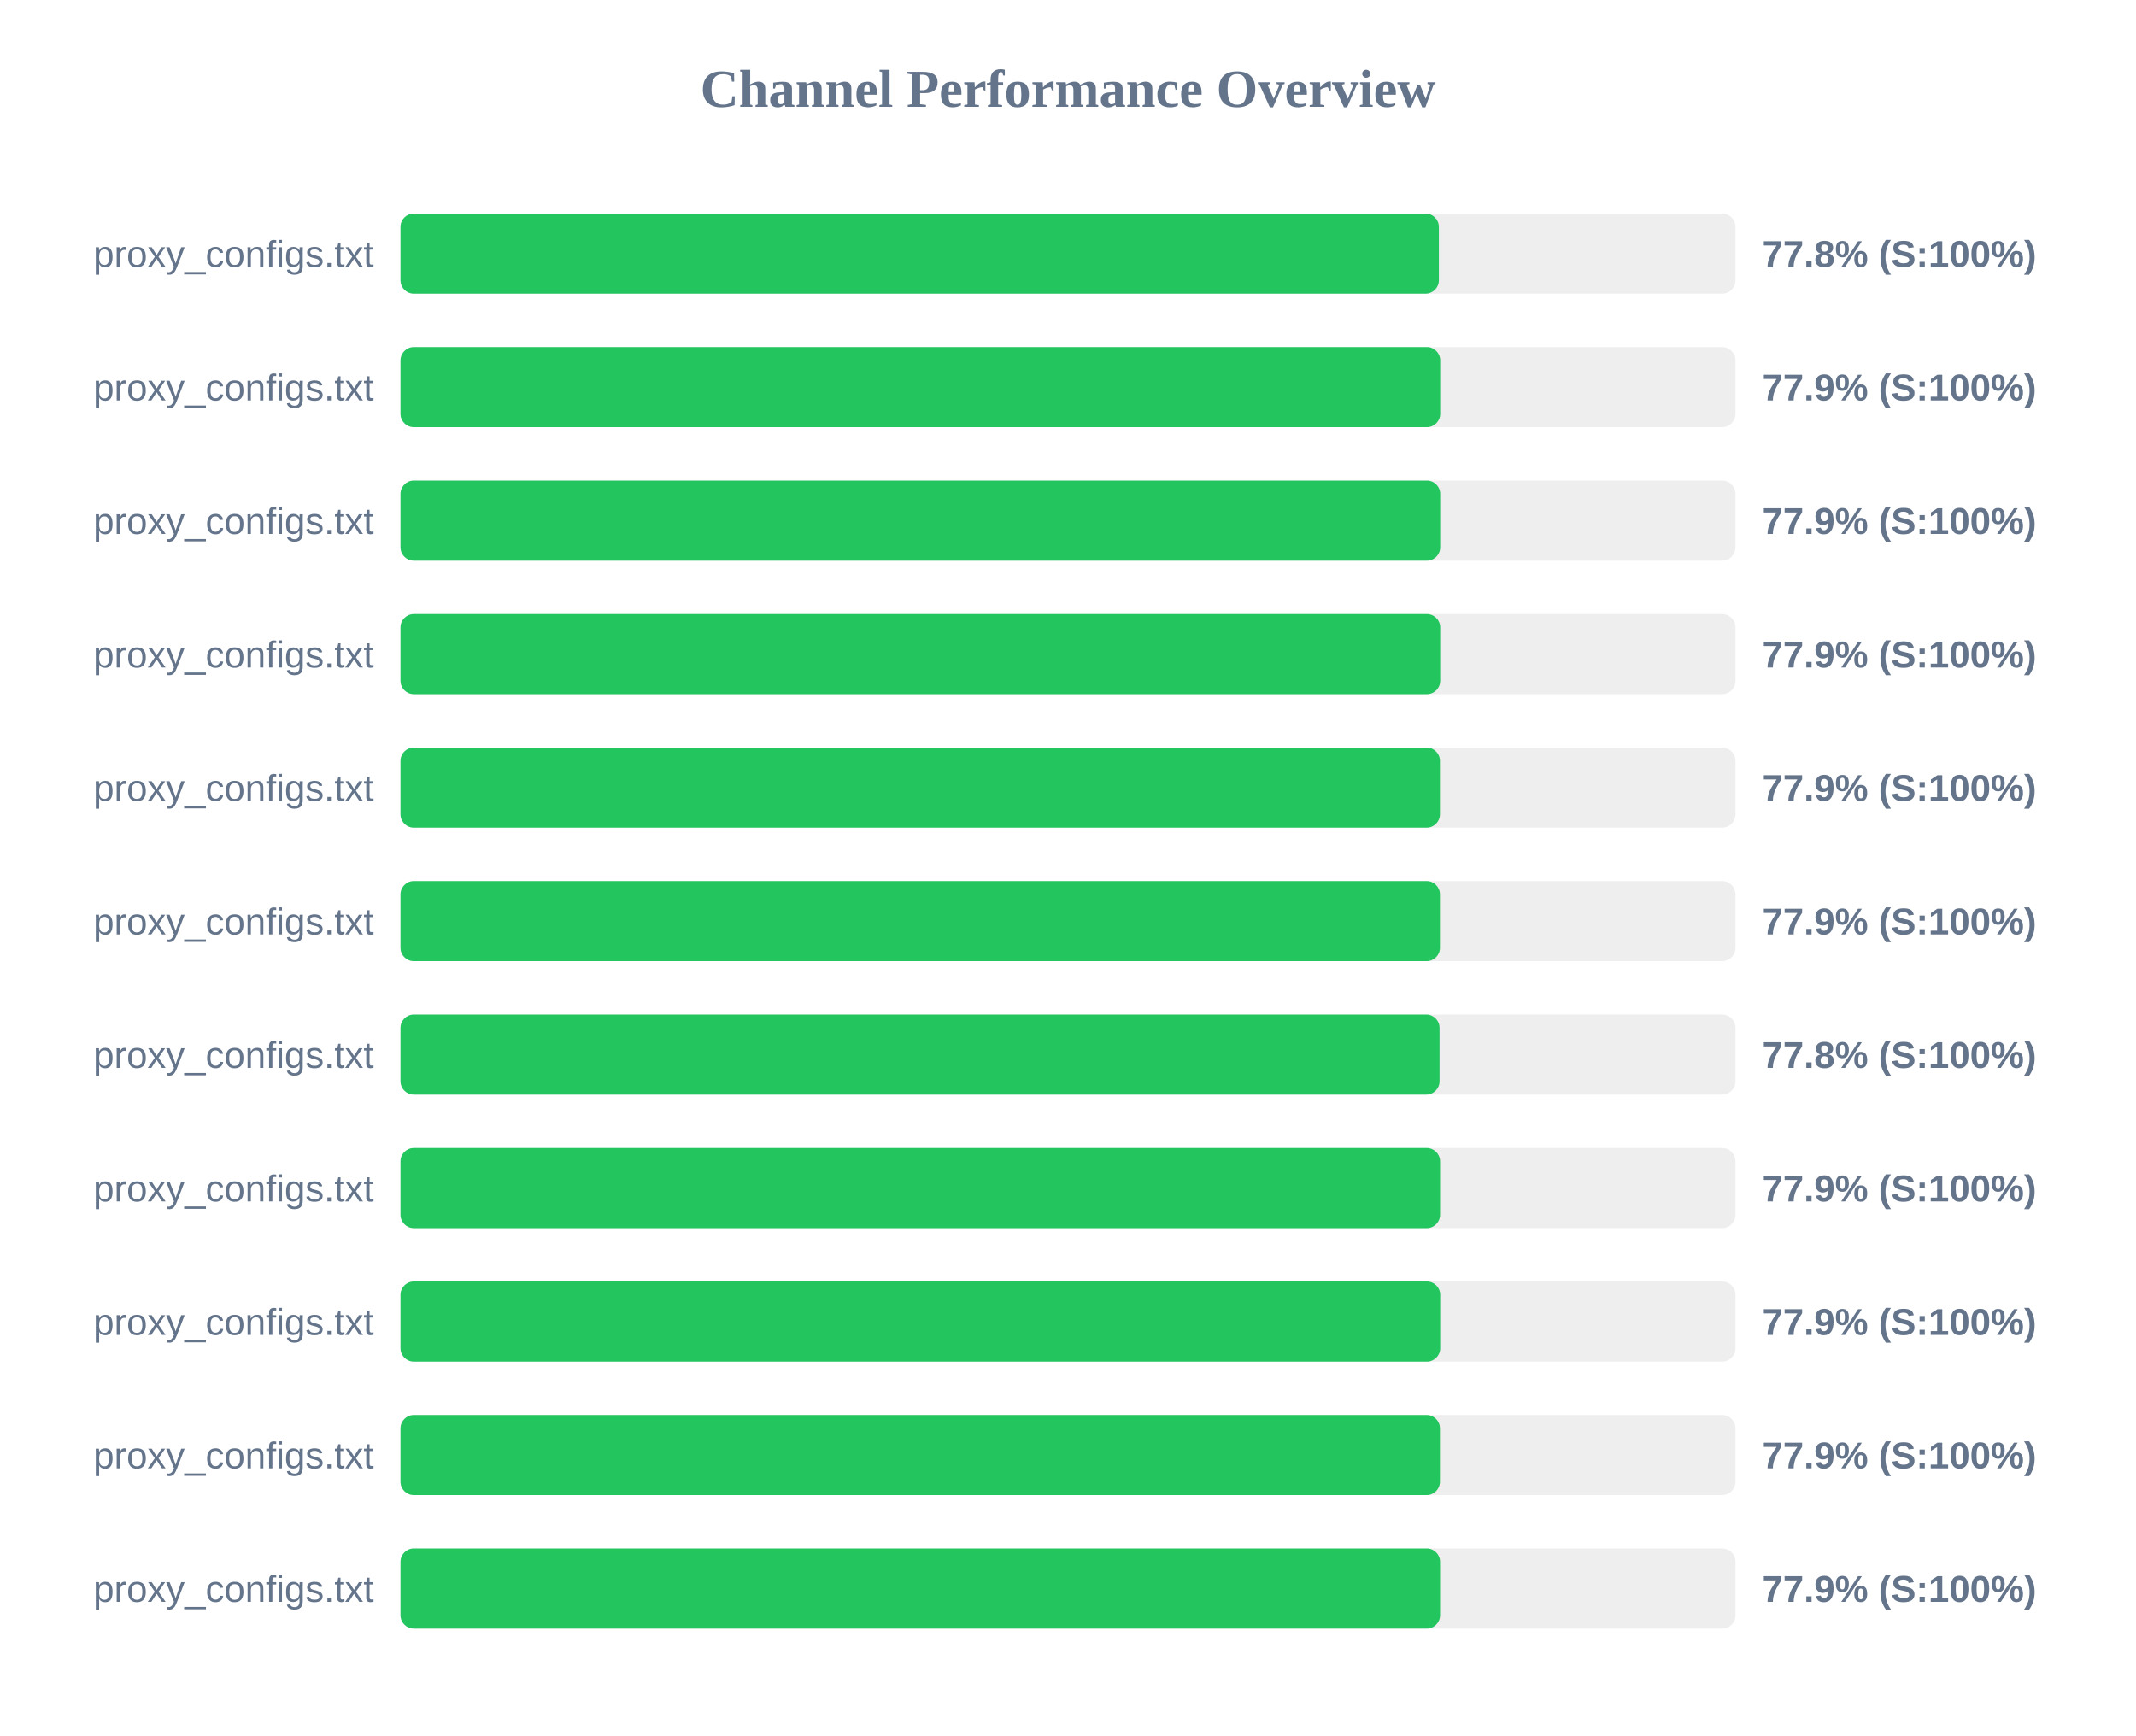
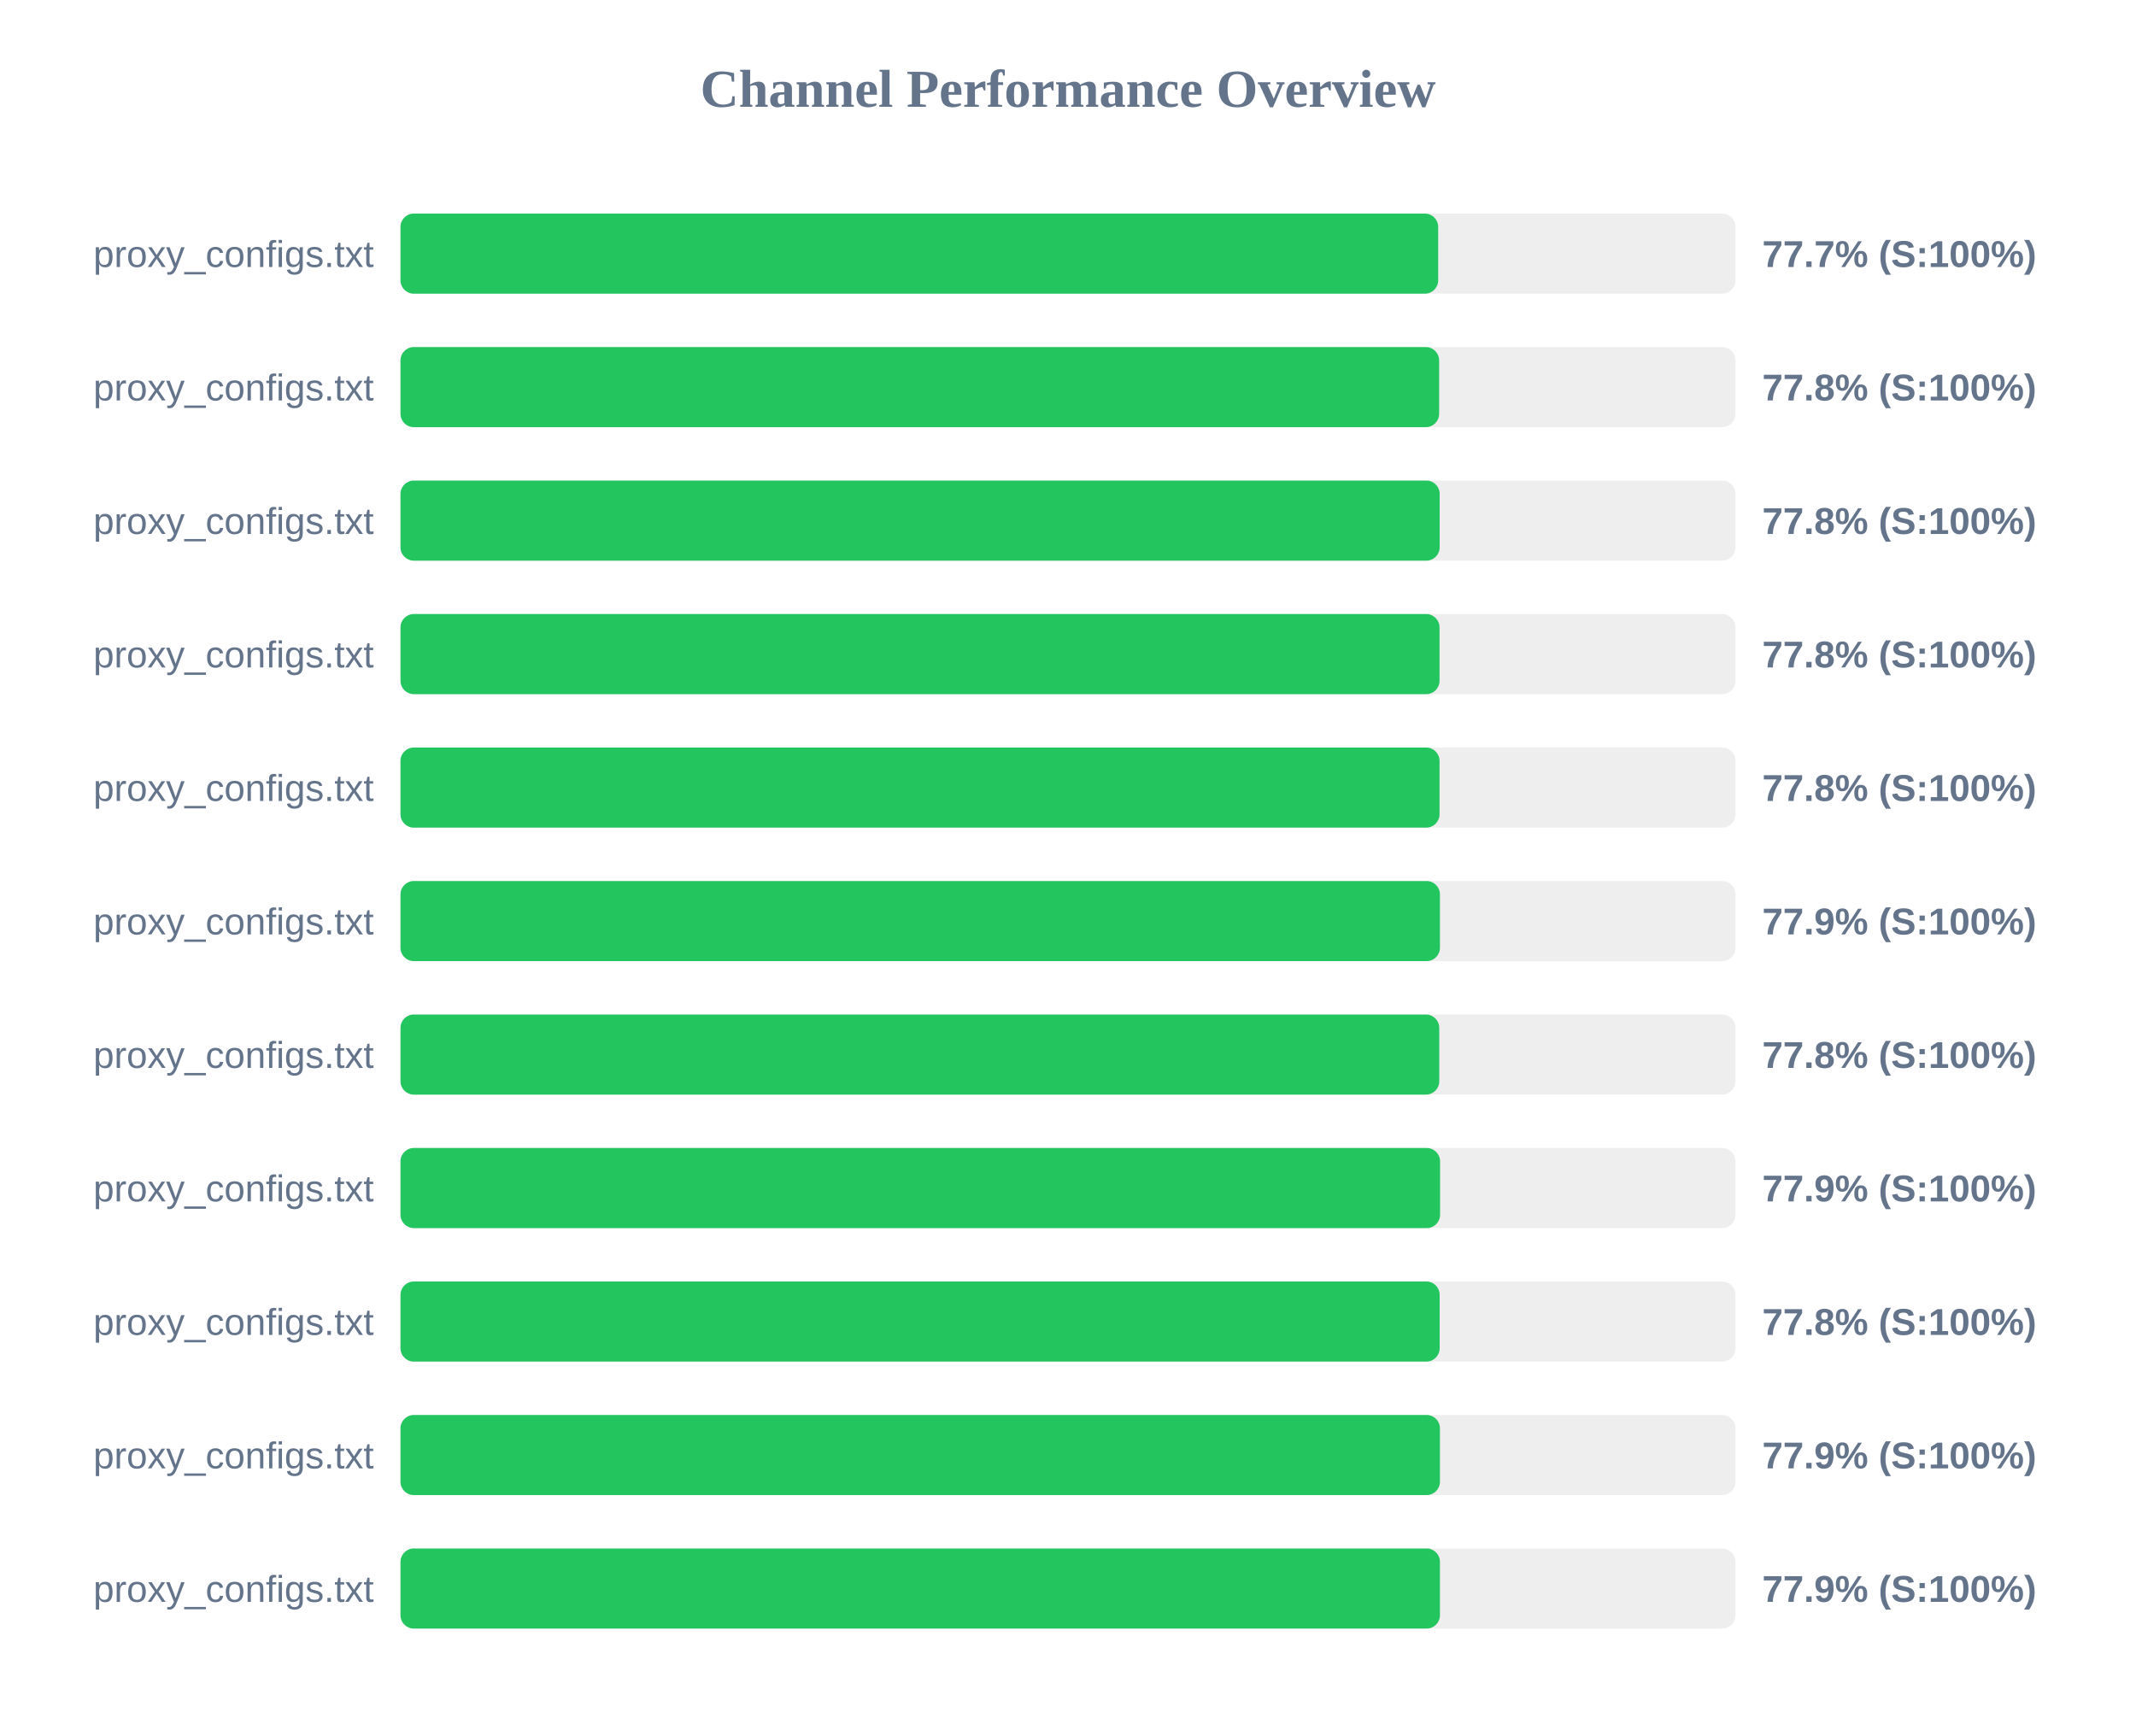
<svg xmlns="http://www.w3.org/2000/svg" width="800" height="650" version="1.1">
  <style>
        .row { font: 14px Arial; fill: #64748b; }
        .score { font: bold 14px Arial; fill: #64748b; }
    </style>
  <text x="400" y="40" text-anchor="middle" font-size="20px" font-weight="bold" fill="#64748b">Channel Performance Overview</text>
  <rect x="150" y="80" width="500" height="30" fill="#eee" rx="5" />
-   <rect x="150" y="80" width="388.9" height="30" fill="#22c55e" rx="5" />
+   <rect x="150" y="80" width="388.65" height="30" fill="#22c55e" rx="5" />
  <text x="140" y="100" text-anchor="end" class="row">proxy_configs.txt</text>
-   <text x="660" y="100" text-anchor="start" class="score">77.8% (S:100%)</text>
+   <text x="660" y="100" text-anchor="start" class="score">77.7% (S:100%)</text>
  <rect x="150" y="130" width="500" height="30" fill="#eee" rx="5" />
-   <rect x="150" y="130" width="389.4" height="30" fill="#22c55e" rx="5" />
+   <rect x="150" y="130" width="389.0" height="30" fill="#22c55e" rx="5" />
  <text x="140" y="150" text-anchor="end" class="row">proxy_configs.txt</text>
-   <text x="660" y="150" text-anchor="start" class="score">77.9% (S:100%)</text>
+   <text x="660" y="150" text-anchor="start" class="score">77.8% (S:100%)</text>
  <rect x="150" y="180" width="500" height="30" fill="#eee" rx="5" />
-   <rect x="150" y="180" width="389.4" height="30" fill="#22c55e" rx="5" />
+   <rect x="150" y="180" width="389.2" height="30" fill="#22c55e" rx="5" />
  <text x="140" y="200" text-anchor="end" class="row">proxy_configs.txt</text>
-   <text x="660" y="200" text-anchor="start" class="score">77.9% (S:100%)</text>
+   <text x="660" y="200" text-anchor="start" class="score">77.8% (S:100%)</text>
  <rect x="150" y="230" width="500" height="30" fill="#eee" rx="5" />
-   <rect x="150" y="230" width="389.4" height="30" fill="#22c55e" rx="5" />
+   <rect x="150" y="230" width="389.15" height="30" fill="#22c55e" rx="5" />
  <text x="140" y="250" text-anchor="end" class="row">proxy_configs.txt</text>
-   <text x="660" y="250" text-anchor="start" class="score">77.9% (S:100%)</text>
+   <text x="660" y="250" text-anchor="start" class="score">77.8% (S:100%)</text>
  <rect x="150" y="280" width="500" height="30" fill="#eee" rx="5" />
-   <rect x="150" y="280" width="389.3" height="30" fill="#22c55e" rx="5" />
+   <rect x="150" y="280" width="389.15" height="30" fill="#22c55e" rx="5" />
  <text x="140" y="300" text-anchor="end" class="row">proxy_configs.txt</text>
-   <text x="660" y="300" text-anchor="start" class="score">77.9% (S:100%)</text>
+   <text x="660" y="300" text-anchor="start" class="score">77.8% (S:100%)</text>
  <rect x="150" y="330" width="500" height="30" fill="#eee" rx="5" />
  <rect x="150" y="330" width="389.3" height="30" fill="#22c55e" rx="5" />
  <text x="140" y="350" text-anchor="end" class="row">proxy_configs.txt</text>
  <text x="660" y="350" text-anchor="start" class="score">77.9% (S:100%)</text>
  <rect x="150" y="380" width="500" height="30" fill="#eee" rx="5" />
-   <rect x="150" y="380" width="389.15" height="30" fill="#22c55e" rx="5" />
+   <rect x="150" y="380" width="389.05" height="30" fill="#22c55e" rx="5" />
  <text x="140" y="400" text-anchor="end" class="row">proxy_configs.txt</text>
  <text x="660" y="400" text-anchor="start" class="score">77.8% (S:100%)</text>
  <rect x="150" y="430" width="500" height="30" fill="#eee" rx="5" />
  <rect x="150" y="430" width="389.35" height="30" fill="#22c55e" rx="5" />
  <text x="140" y="450" text-anchor="end" class="row">proxy_configs.txt</text>
  <text x="660" y="450" text-anchor="start" class="score">77.9% (S:100%)</text>
  <rect x="150" y="480" width="500" height="30" fill="#eee" rx="5" />
-   <rect x="150" y="480" width="389.4" height="30" fill="#22c55e" rx="5" />
+   <rect x="150" y="480" width="389.2" height="30" fill="#22c55e" rx="5" />
  <text x="140" y="500" text-anchor="end" class="row">proxy_configs.txt</text>
-   <text x="660" y="500" text-anchor="start" class="score">77.9% (S:100%)</text>
+   <text x="660" y="500" text-anchor="start" class="score">77.8% (S:100%)</text>
  <rect x="150" y="530" width="500" height="30" fill="#eee" rx="5" />
  <rect x="150" y="530" width="389.3" height="30" fill="#22c55e" rx="5" />
  <text x="140" y="550" text-anchor="end" class="row">proxy_configs.txt</text>
  <text x="660" y="550" text-anchor="start" class="score">77.9% (S:100%)</text>
  <rect x="150" y="580" width="500" height="30" fill="#eee" rx="5" />
-   <rect x="150" y="580" width="389.35" height="30" fill="#22c55e" rx="5" />
+   <rect x="150" y="580" width="389.3" height="30" fill="#22c55e" rx="5" />
  <text x="140" y="600" text-anchor="end" class="row">proxy_configs.txt</text>
  <text x="660" y="600" text-anchor="start" class="score">77.9% (S:100%)</text>
</svg>
